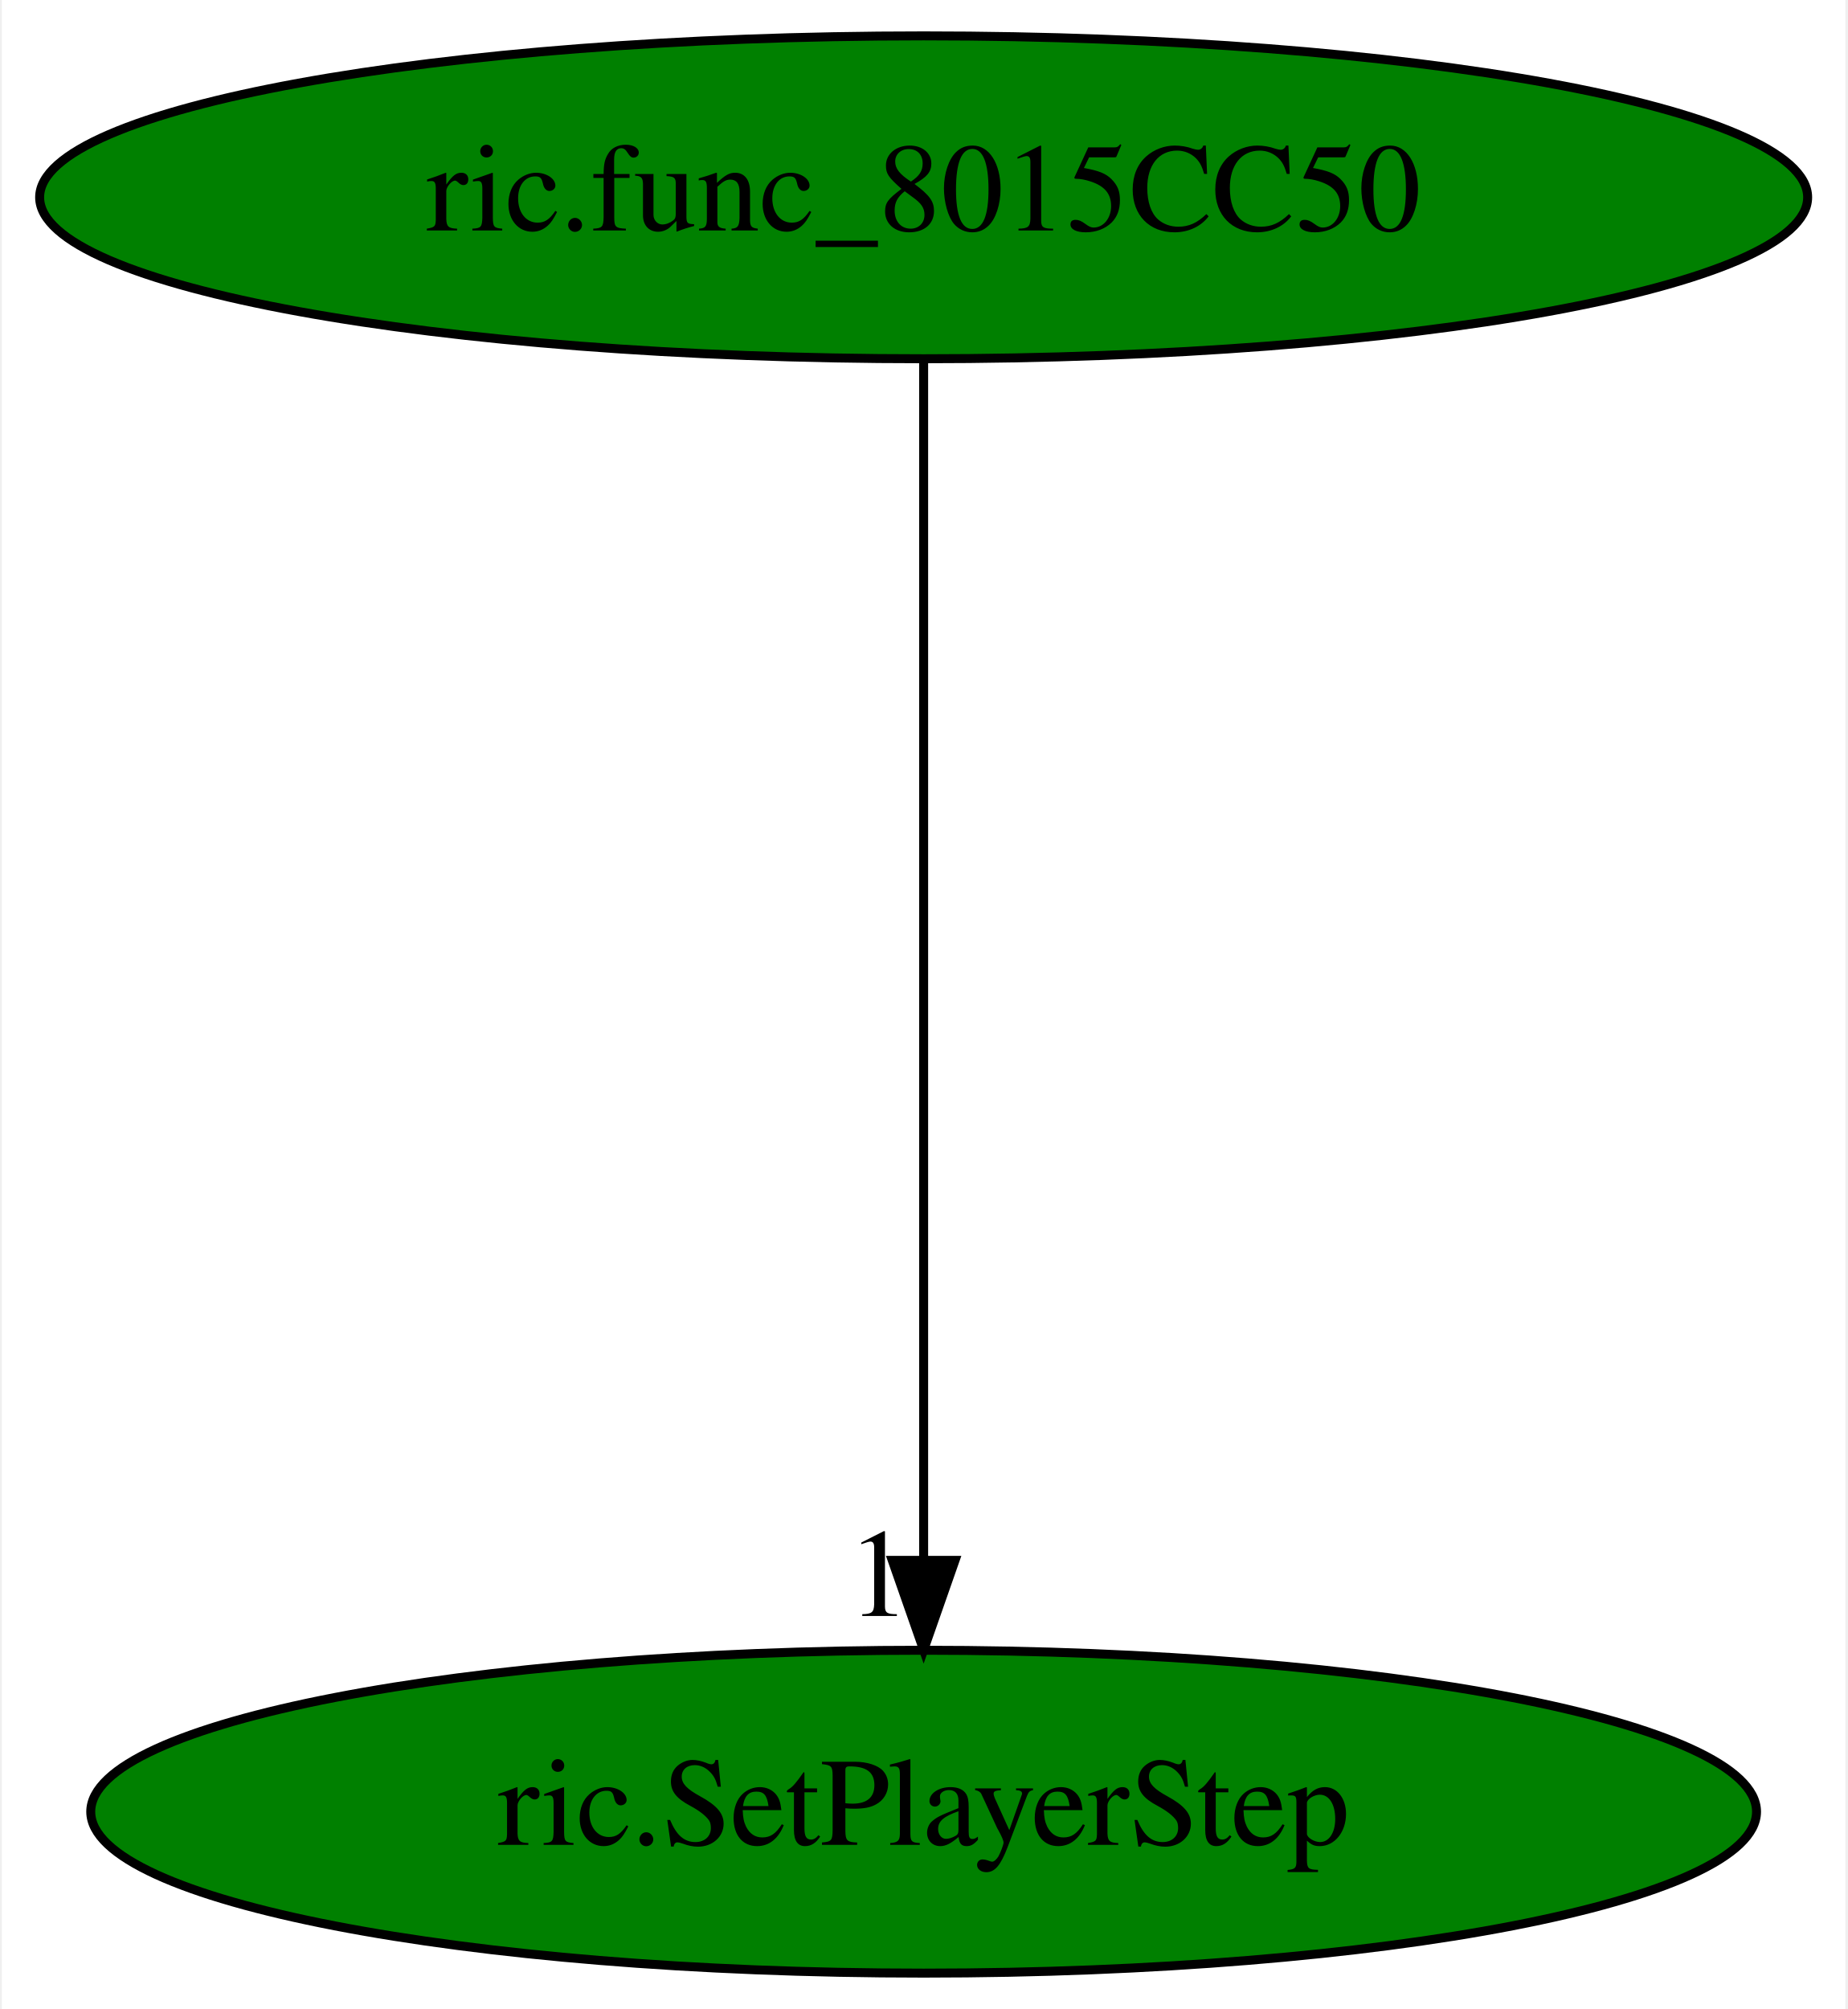
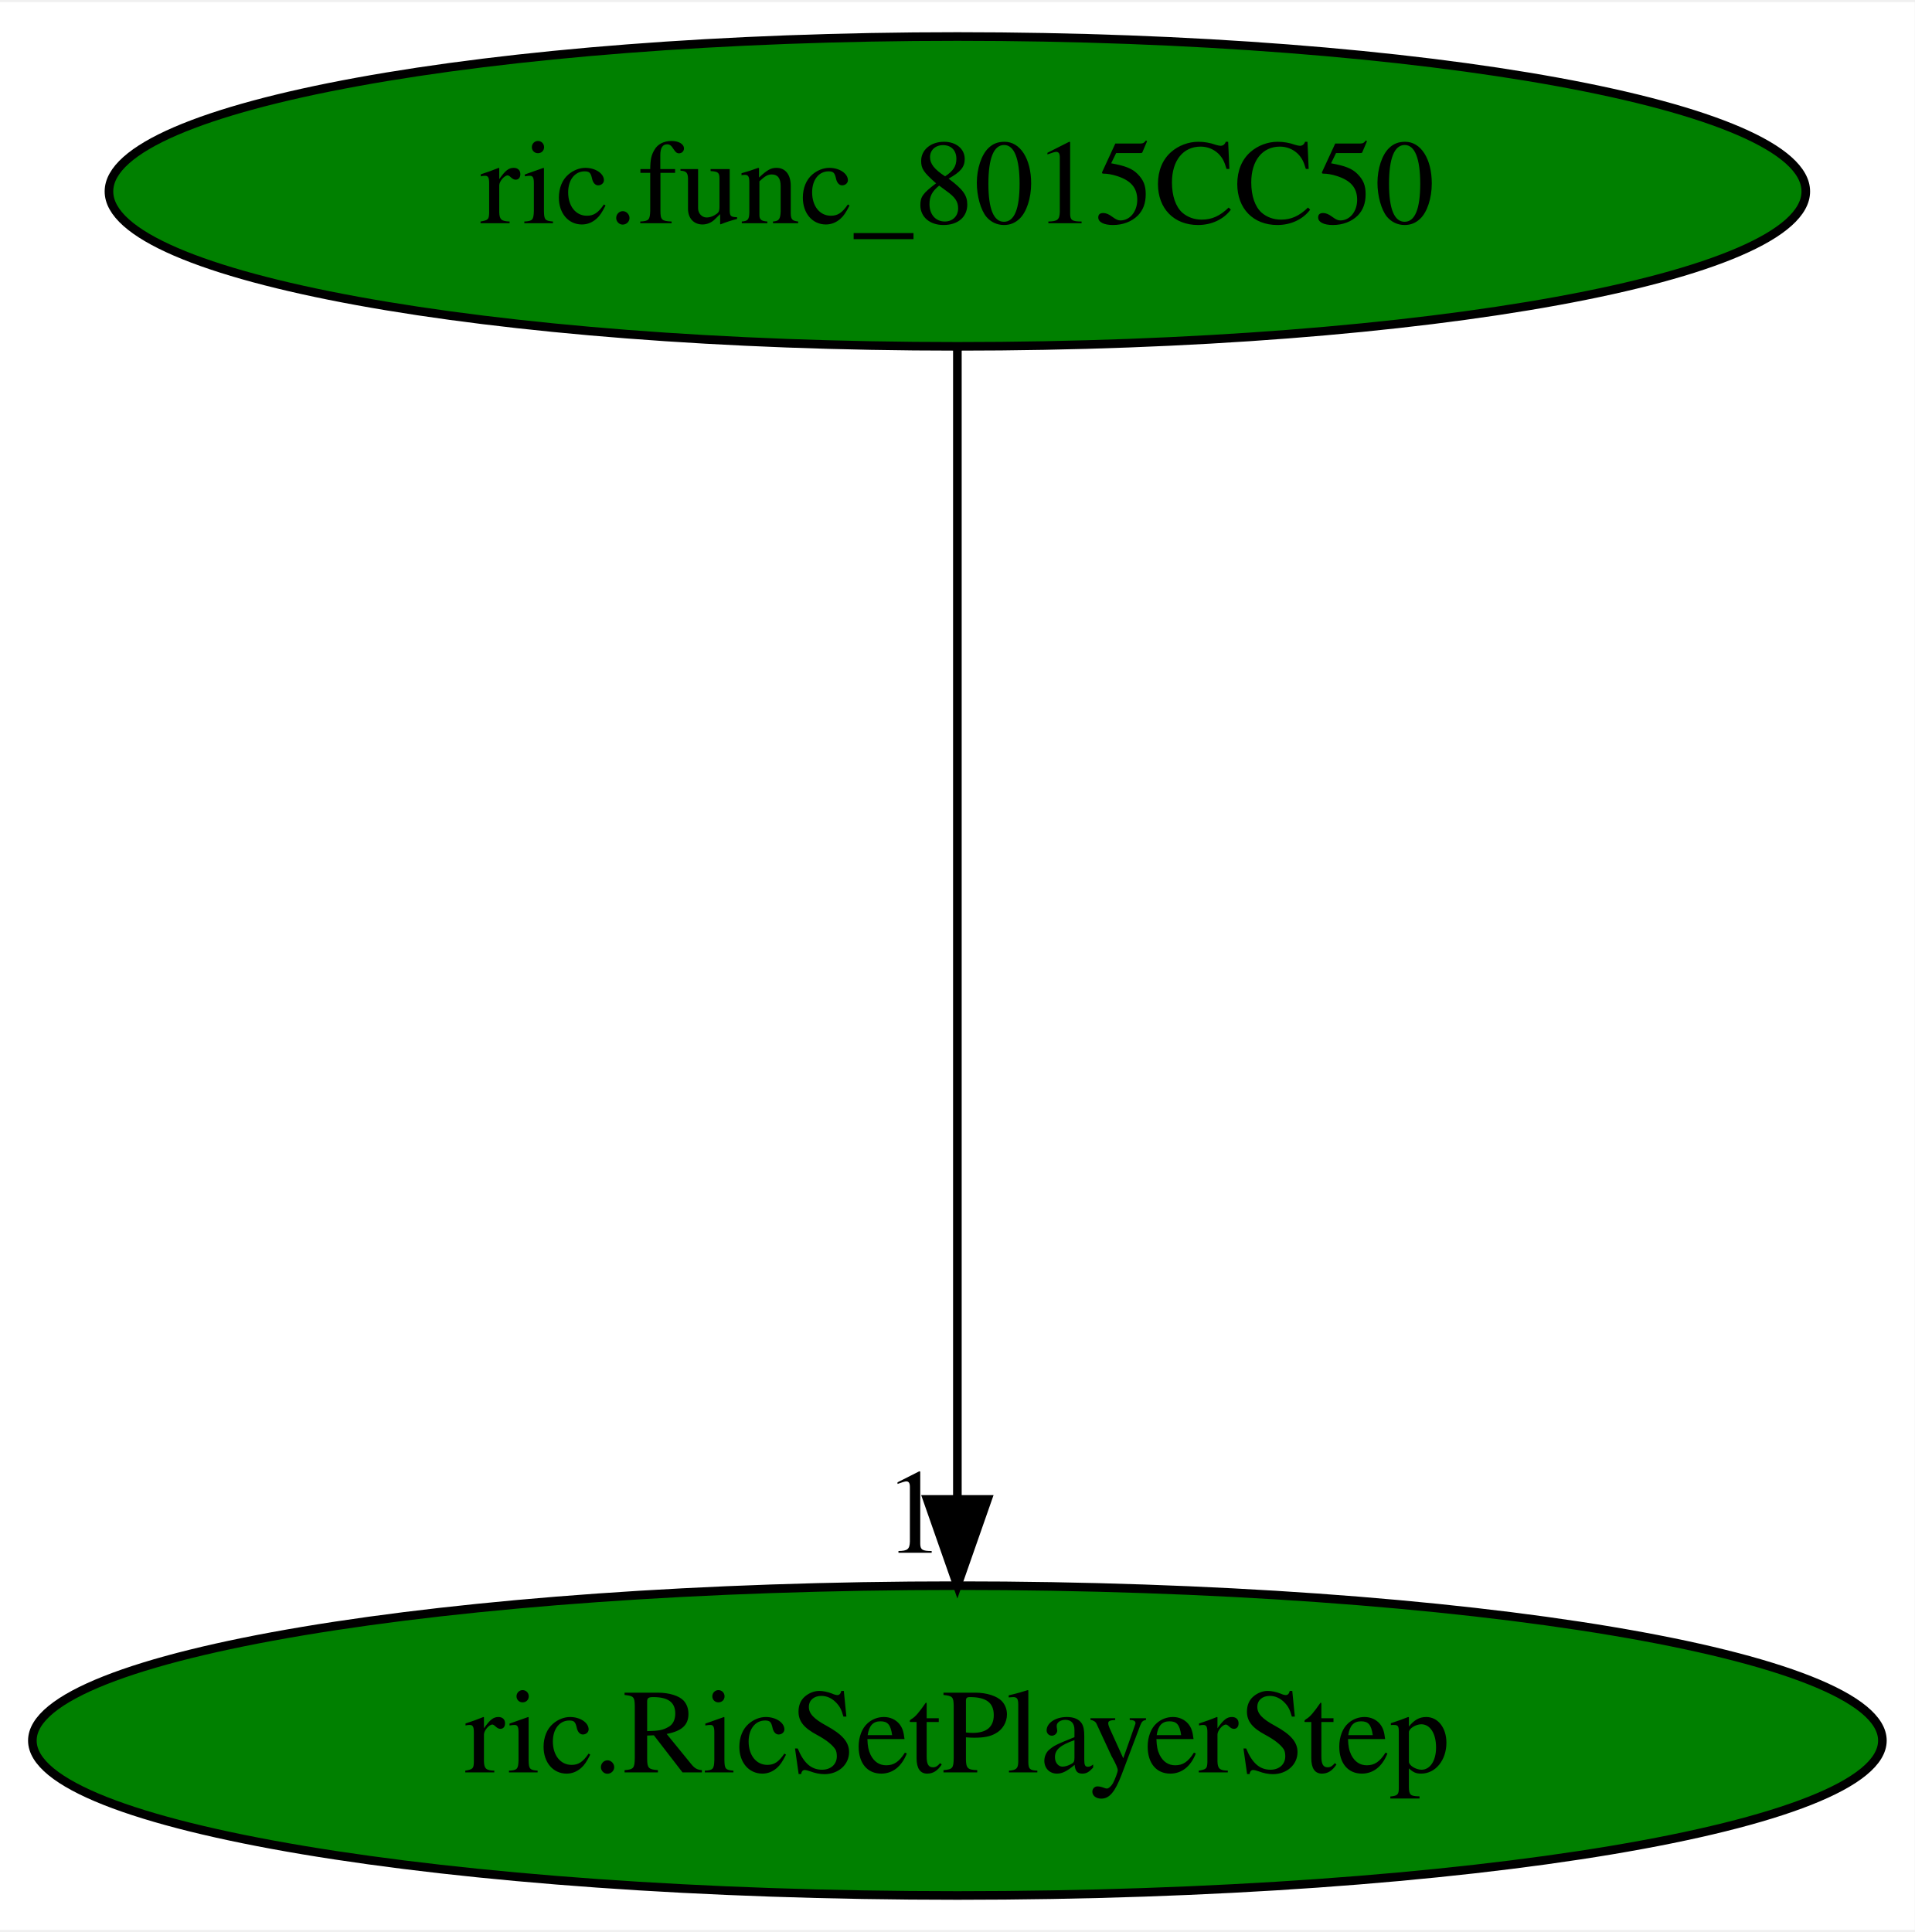
- <svg xmlns="http://www.w3.org/2000/svg" xmlns:xlink="http://www.w3.org/1999/xlink" width="206pt" height="224pt" viewBox="0.00 0.00 205.58 224.00">
+ <svg xmlns="http://www.w3.org/2000/svg" xmlns:xlink="http://www.w3.org/1999/xlink" width="222pt" height="224pt" viewBox="0.00 0.00 222.48 224.00">
  <g id="graph0" class="graph" transform="scale(1 1) rotate(0) translate(4 220)">
-     <polygon fill="white" stroke="transparent" points="-4,4 -4,-220 201.58,-220 201.58,4 -4,4" />
+     <polygon fill="white" stroke="transparent" points="-4,4 -4,-220 218.48,-220 218.48,4 -4,4" />
    <g id="node1" class="node">
-       <ellipse fill="green" stroke="black" cx="98.79" cy="-198" rx="98.58" ry="18" />
-       <text text-anchor="middle" x="98.79" y="-194.3" font-family="Times,serif" font-size="14.00">ric.func_8015CC50</text>
+       <ellipse fill="green" stroke="black" cx="107.24" cy="-198" rx="98.58" ry="18" />
+       <text text-anchor="middle" x="107.24" y="-194.3" font-family="Times,serif" font-size="14.00">ric.func_8015CC50</text>
    </g>
    <g id="node2" class="node">
      <g id="a_node2">
-         <a xlink:href="ric.SetPlayerStep.svg" xlink:title="ric.SetPlayerStep">
-           <ellipse fill="green" stroke="black" cx="98.79" cy="-18" rx="92.88" ry="18" />
-           <text text-anchor="middle" x="98.79" y="-14.3" font-family="Times,serif" font-size="14.00">ric.SetPlayerStep</text>
+         <a xlink:href="ric.RicSetPlayerStep.svg" xlink:title="ric.RicSetPlayerStep">
+           <ellipse fill="green" stroke="black" cx="107.24" cy="-18" rx="107.48" ry="18" />
+           <text text-anchor="middle" x="107.24" y="-14.3" font-family="Times,serif" font-size="14.00">ric.RicSetPlayerStep</text>
        </a>
      </g>
    </g>
    <g id="edge1" class="edge">
-       <path fill="none" stroke="black" d="M98.79,-179.93C98.79,-148.97 98.79,-83.3 98.79,-46.13" />
-       <polygon fill="black" stroke="black" points="102.29,-46.02 98.79,-36.02 95.29,-46.02 102.29,-46.02" />
-       <text text-anchor="middle" x="93.79" y="-39.82" font-family="Times,serif" font-size="14.00">1</text>
+       <path fill="none" stroke="black" d="M107.24,-179.93C107.24,-148.97 107.24,-83.3 107.24,-46.13" />
+       <polygon fill="black" stroke="black" points="110.74,-46.02 107.24,-36.02 103.74,-46.02 110.74,-46.02" />
+       <text text-anchor="middle" x="102.24" y="-39.82" font-family="Times,serif" font-size="14.00">1</text>
    </g>
  </g>
</svg>
